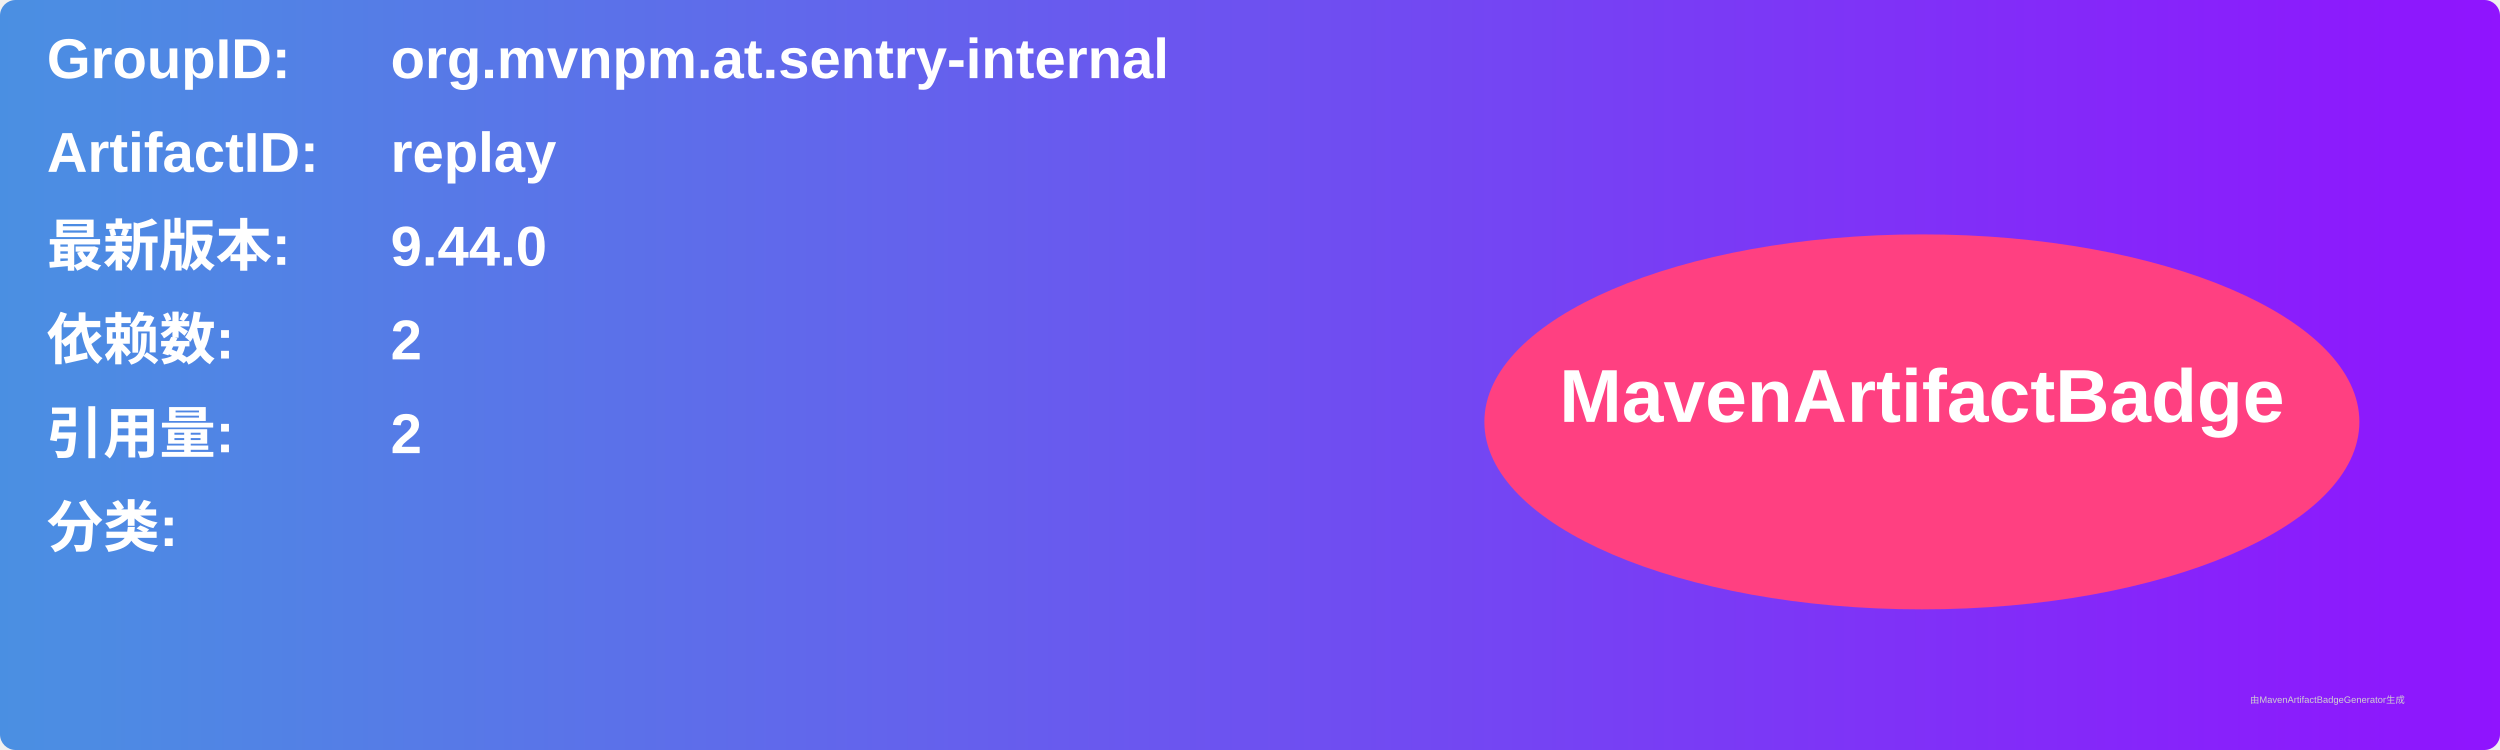
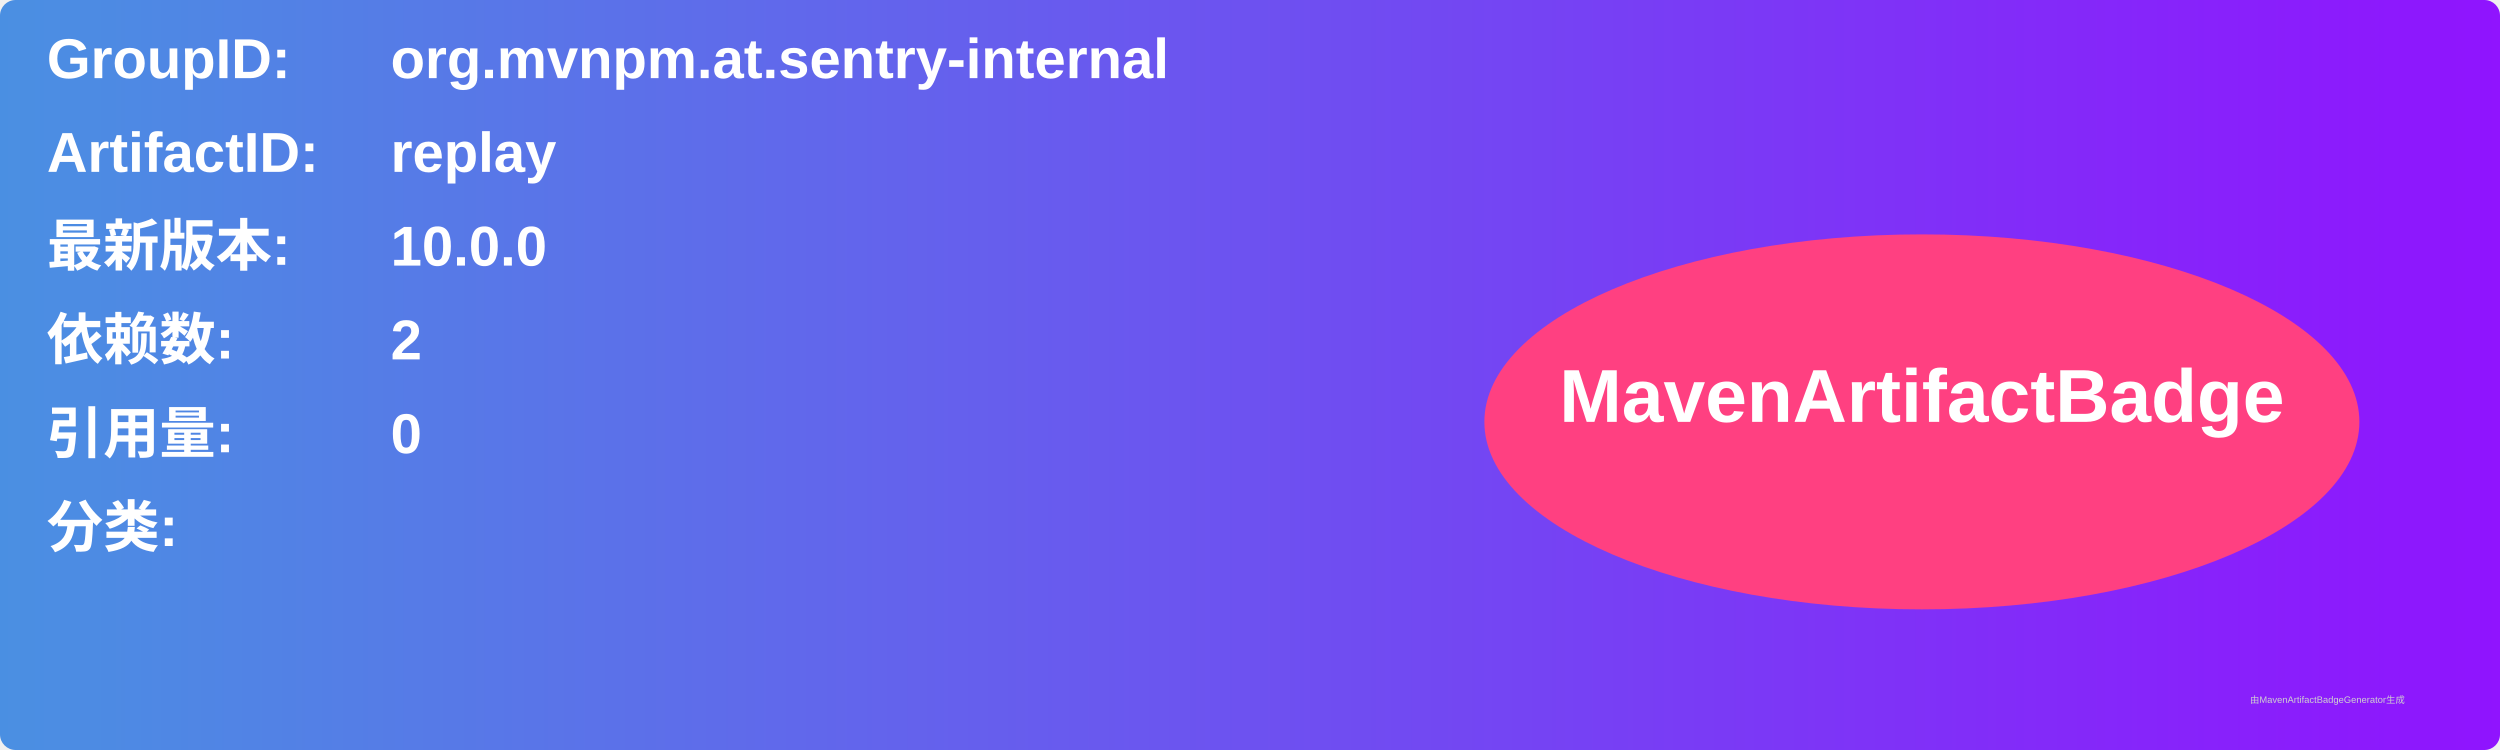
<svg xmlns="http://www.w3.org/2000/svg" width="800" height="240" viewBox="0 0 800 240">
  <linearGradient id="grad" x1="0%" y1="0%" x2="100%" y2="0%">
    <stop offset="0%" stop-color="#4a90e2" />
    <stop offset="100%" stop-color="#9013fe" />
  </linearGradient>
  <rect width="100%" height="100%" rx="5" ry="5" fill="url(#grad)" />
  <g transform="translate(15, 15)">
    <text x="0" y="10" font-family="Arial" font-size="18" fill="white" font-weight="bold" width="260">GroupID:</text>
    <text x="110" y="10" font-family="Arial" font-size="18" fill="white" font-weight="bold" width="460">org.mvnpm.at.sentry-internal</text>
    <text x="0" y="40" font-family="Arial" font-size="18" fill="white" font-weight="bold" width="260">ArtifactID:</text>
    <text x="110" y="40" font-family="Arial" font-size="18" fill="white" font-weight="bold" width="460">replay</text>
    <text x="0" y="70" font-family="Arial" font-size="18" fill="white" font-weight="bold">最新版本:</text>
    <text x="110" y="70" font-family="Arial" font-size="18" fill="white" font-weight="bold">
-       <tspan font-weight="bold">9.44.0</tspan>
+       <tspan font-weight="bold">10.0.0</tspan>
    </text>
    <text x="0" y="100" font-family="Arial" font-size="18" fill="white" font-weight="bold">依赖数: </text>
    <text x="110" y="100" font-family="Arial" font-size="18" fill="white">
      <tspan font-weight="bold">2</tspan>
    </text>
    <text x="0" y="130" font-family="Arial" font-size="18" fill="white" font-weight="bold">引用量: </text>
    <text x="110" y="130" font-family="Arial" font-size="18" fill="white">
-       <tspan font-weight="bold">2</tspan>
+       <tspan font-weight="bold">0</tspan>
    </text>
    <text x="0" y="160" font-family="Arial" font-size="18" fill="white" font-weight="bold">分类:</text>
    <text x="10" y="190" font-family="Arial" font-size="10" fill="white">
      <tspan font-weight="bold" />
    </text>
    <ellipse cx="600" cy="120" rx="140" ry="60" fill="#ff4081" />
    <text x="600" y="120" text-anchor="middle" font-family="Arial" font-size="24" fill="white" font-weight="bold">MavenArtifactBadge</text>
  </g>
  <text x="720" y="225" font-family="Arial" font-size="3" fill="#d0d0d0">由MavenArtifactBadgeGenerator生成</text>
</svg>
